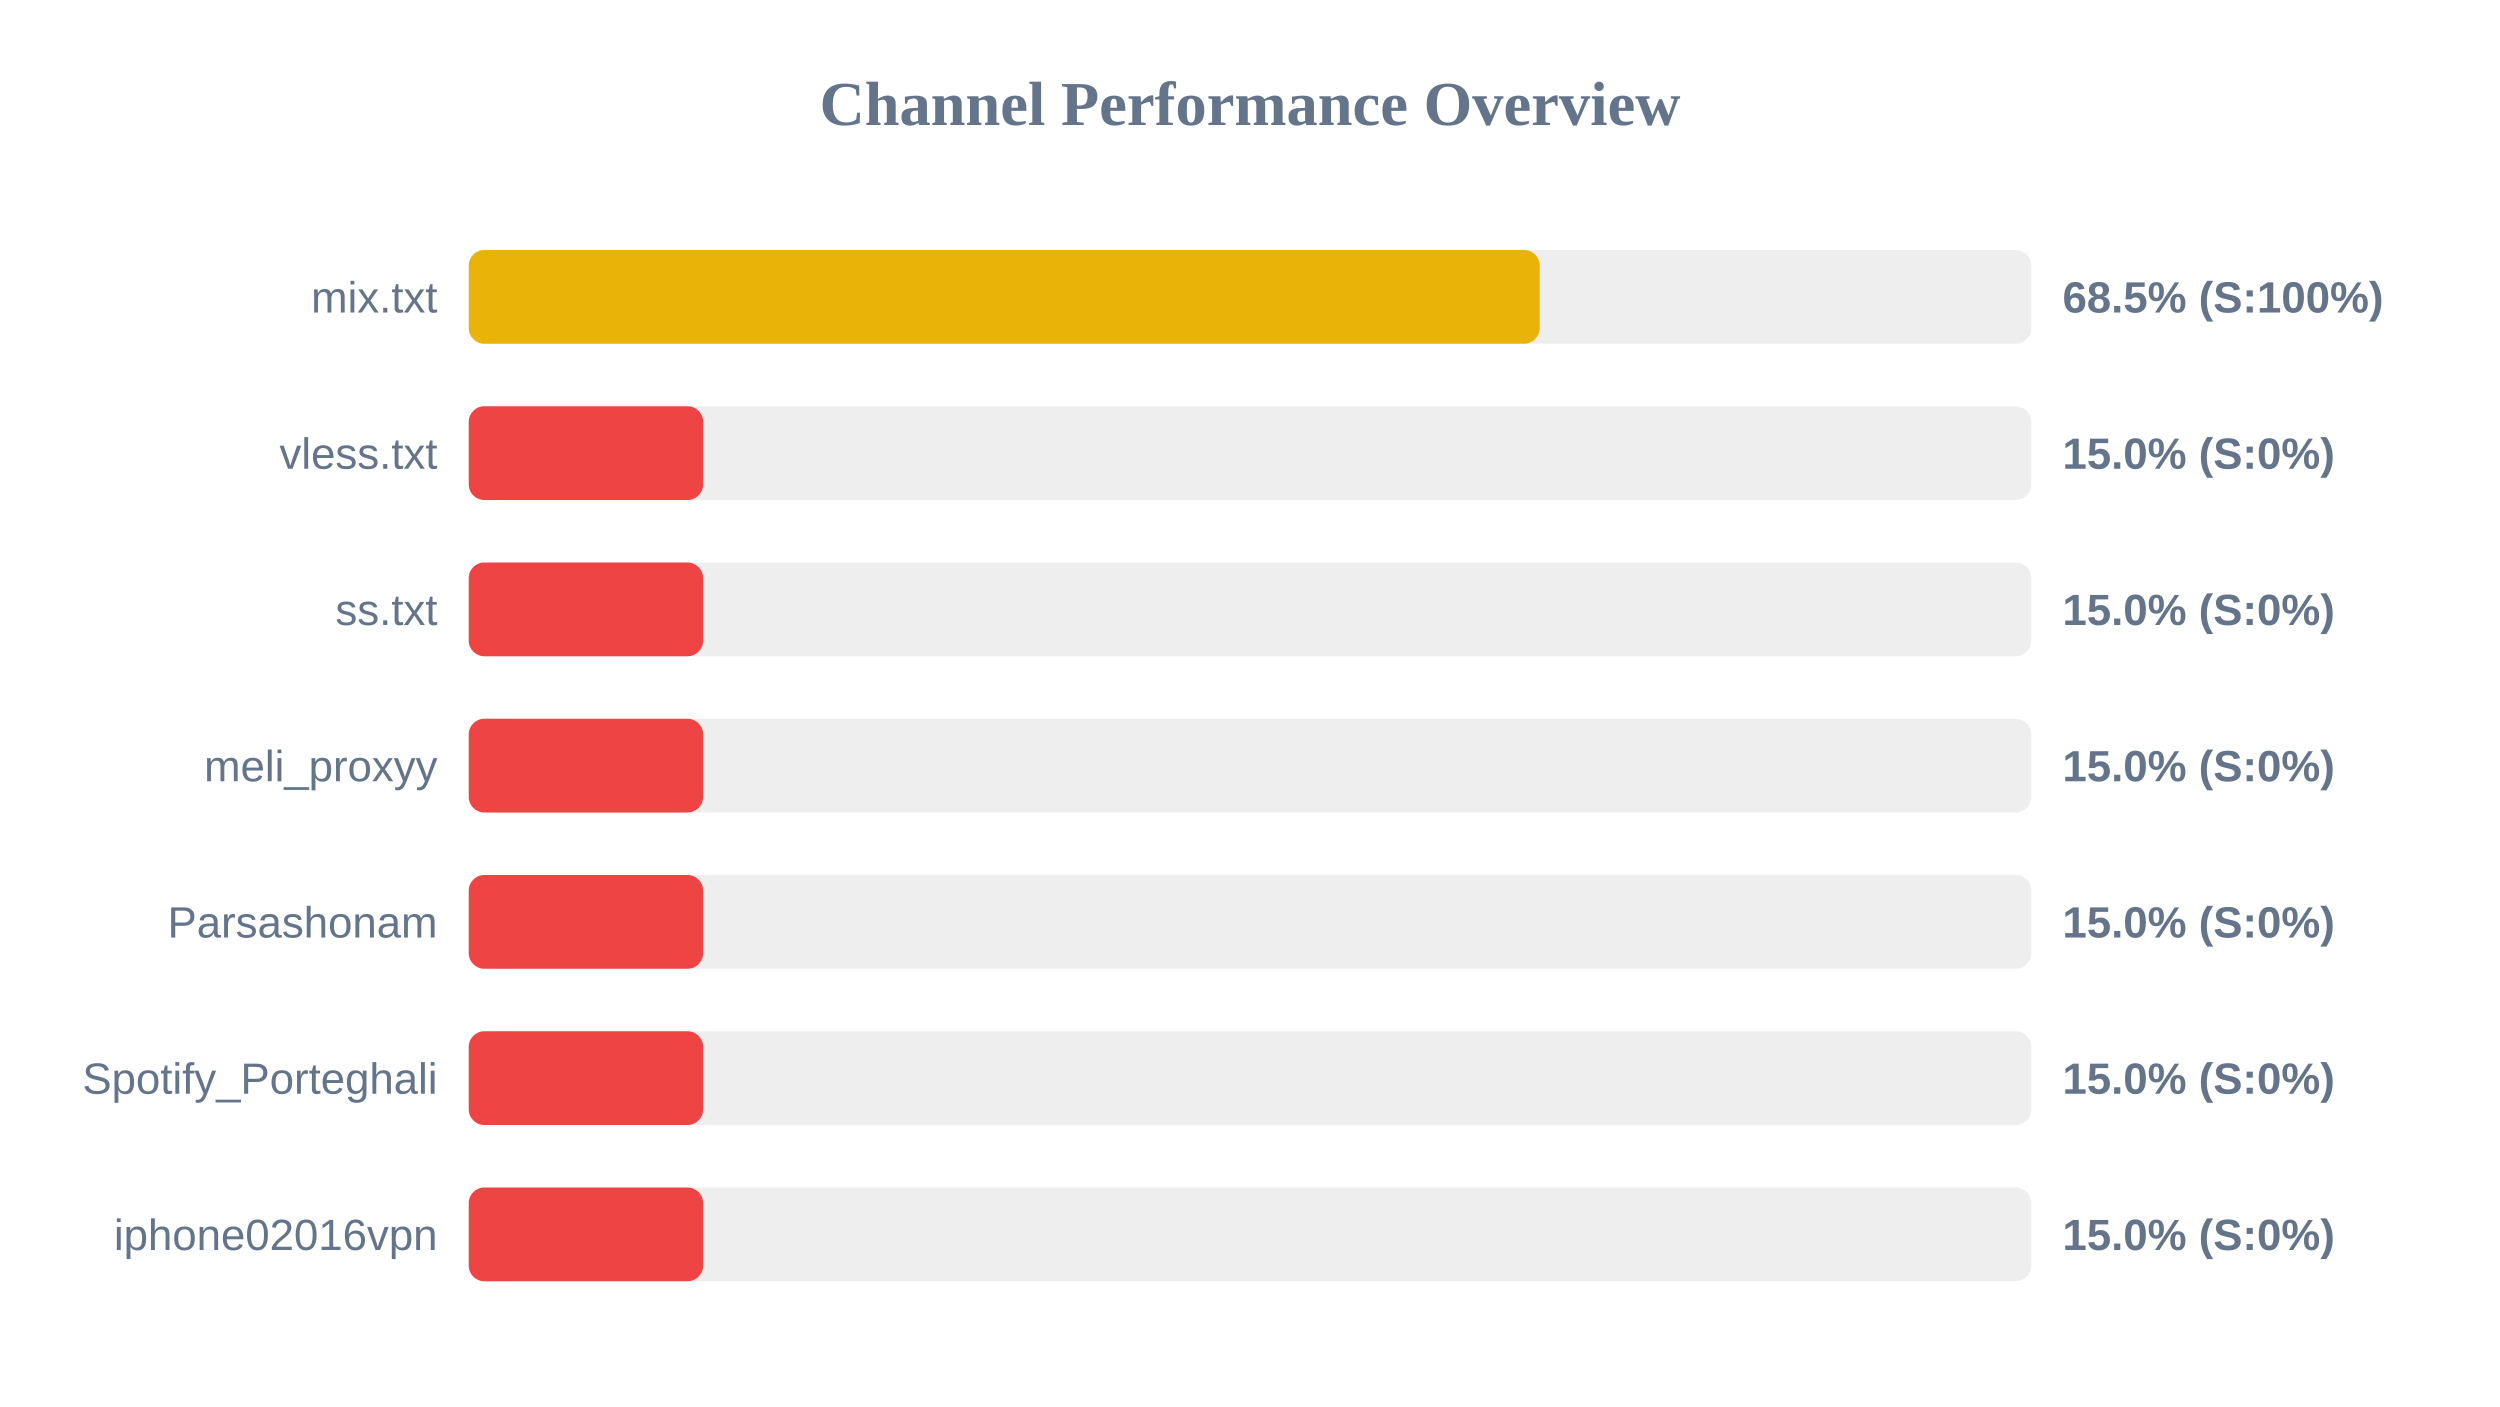
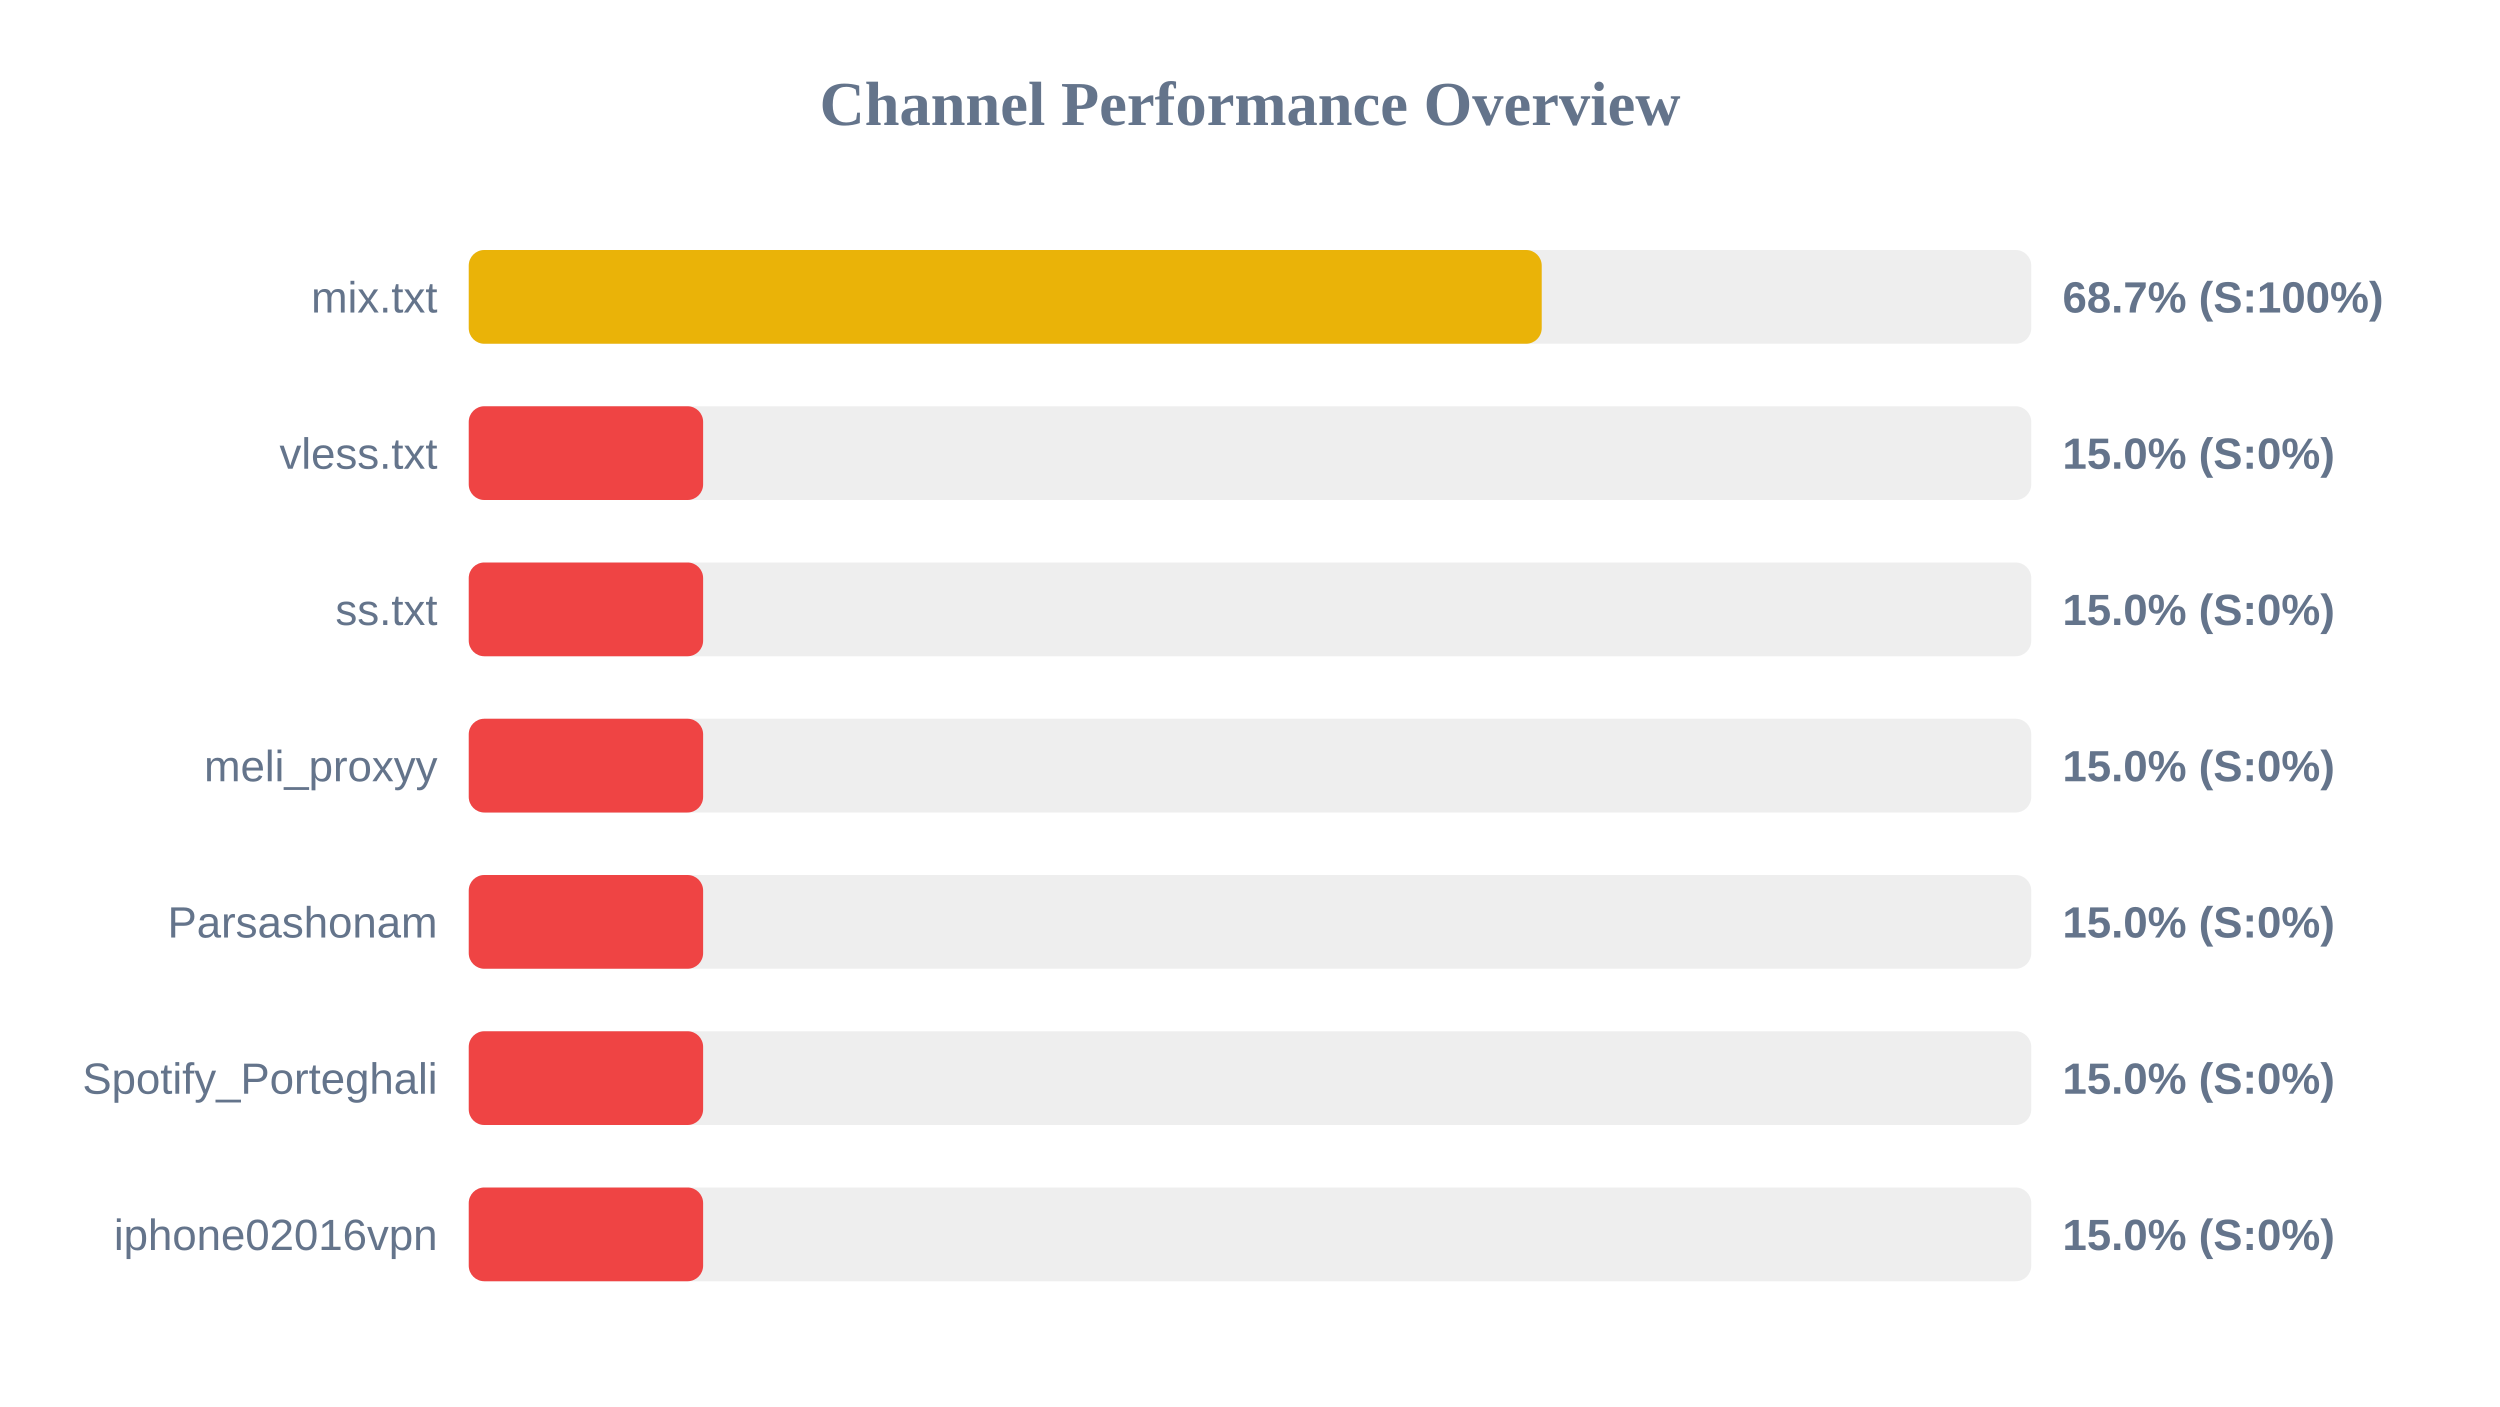
<svg xmlns="http://www.w3.org/2000/svg" width="800" height="450" version="1.1">
  <style>
        .row { font: 14px Arial; fill: #64748b; }
        .score { font: bold 14px Arial; fill: #64748b; }
    </style>
  <text x="400" y="40" text-anchor="middle" font-size="20px" font-weight="bold" fill="#64748b">Channel Performance Overview</text>
  <rect x="150" y="80" width="500" height="30" fill="#eee" rx="5" />
-   <rect x="150" y="80" width="342.7" height="30" fill="#eab308" rx="5" />
+   <rect x="150" y="80" width="343.35" height="30" fill="#eab308" rx="5" />
  <text x="140" y="100" text-anchor="end" class="row">mix.txt</text>
-   <text x="660" y="100" text-anchor="start" class="score">68.5% (S:100%)</text>
+   <text x="660" y="100" text-anchor="start" class="score">68.7% (S:100%)</text>
  <rect x="150" y="130" width="500" height="30" fill="#eee" rx="5" />
  <rect x="150" y="130" width="75.0" height="30" fill="#ef4444" rx="5" />
  <text x="140" y="150" text-anchor="end" class="row">vless.txt</text>
  <text x="660" y="150" text-anchor="start" class="score">15.0% (S:0%)</text>
  <rect x="150" y="180" width="500" height="30" fill="#eee" rx="5" />
  <rect x="150" y="180" width="75.0" height="30" fill="#ef4444" rx="5" />
  <text x="140" y="200" text-anchor="end" class="row">ss.txt</text>
  <text x="660" y="200" text-anchor="start" class="score">15.0% (S:0%)</text>
  <rect x="150" y="230" width="500" height="30" fill="#eee" rx="5" />
  <rect x="150" y="230" width="75.0" height="30" fill="#ef4444" rx="5" />
  <text x="140" y="250" text-anchor="end" class="row">meli_proxyy</text>
  <text x="660" y="250" text-anchor="start" class="score">15.0% (S:0%)</text>
  <rect x="150" y="280" width="500" height="30" fill="#eee" rx="5" />
  <rect x="150" y="280" width="75.0" height="30" fill="#ef4444" rx="5" />
  <text x="140" y="300" text-anchor="end" class="row">Parsashonam</text>
  <text x="660" y="300" text-anchor="start" class="score">15.0% (S:0%)</text>
  <rect x="150" y="330" width="500" height="30" fill="#eee" rx="5" />
  <rect x="150" y="330" width="75.0" height="30" fill="#ef4444" rx="5" />
  <text x="140" y="350" text-anchor="end" class="row">Spotify_Porteghali</text>
  <text x="660" y="350" text-anchor="start" class="score">15.0% (S:0%)</text>
  <rect x="150" y="380" width="500" height="30" fill="#eee" rx="5" />
  <rect x="150" y="380" width="75.0" height="30" fill="#ef4444" rx="5" />
  <text x="140" y="400" text-anchor="end" class="row">iphone02016vpn</text>
  <text x="660" y="400" text-anchor="start" class="score">15.0% (S:0%)</text>
</svg>
